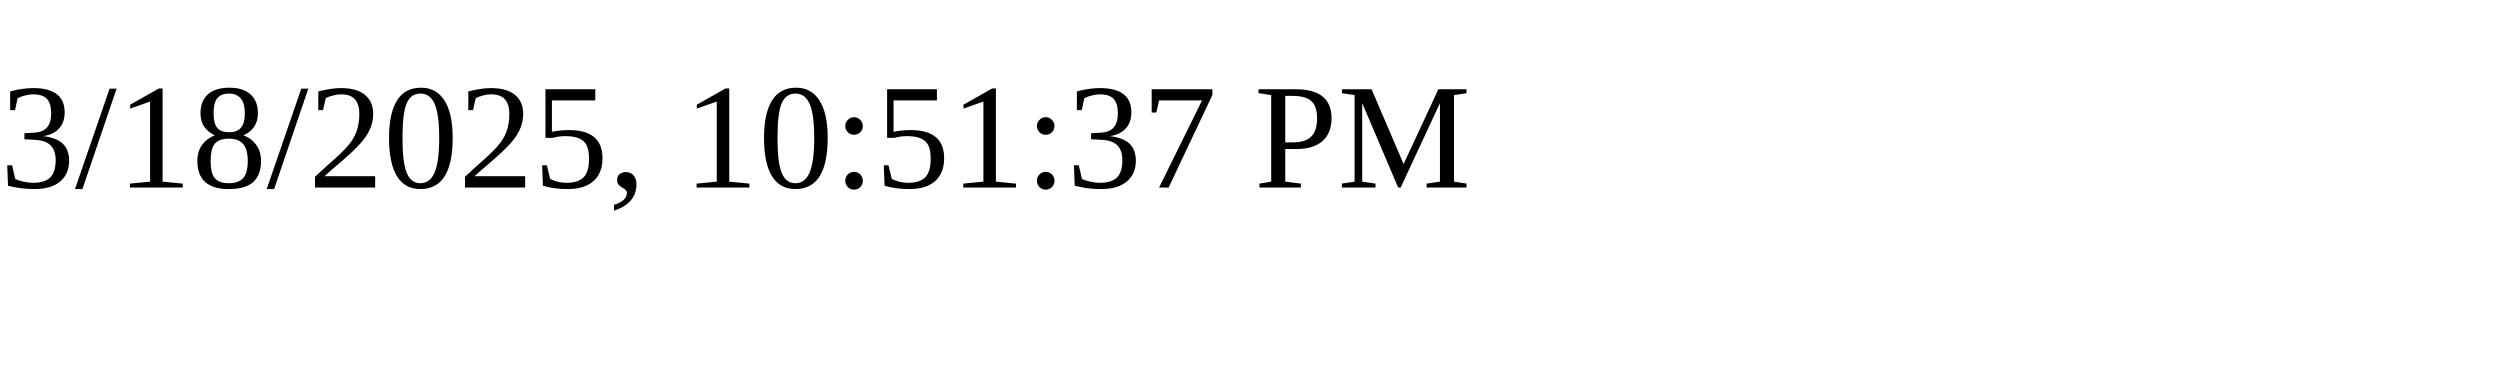
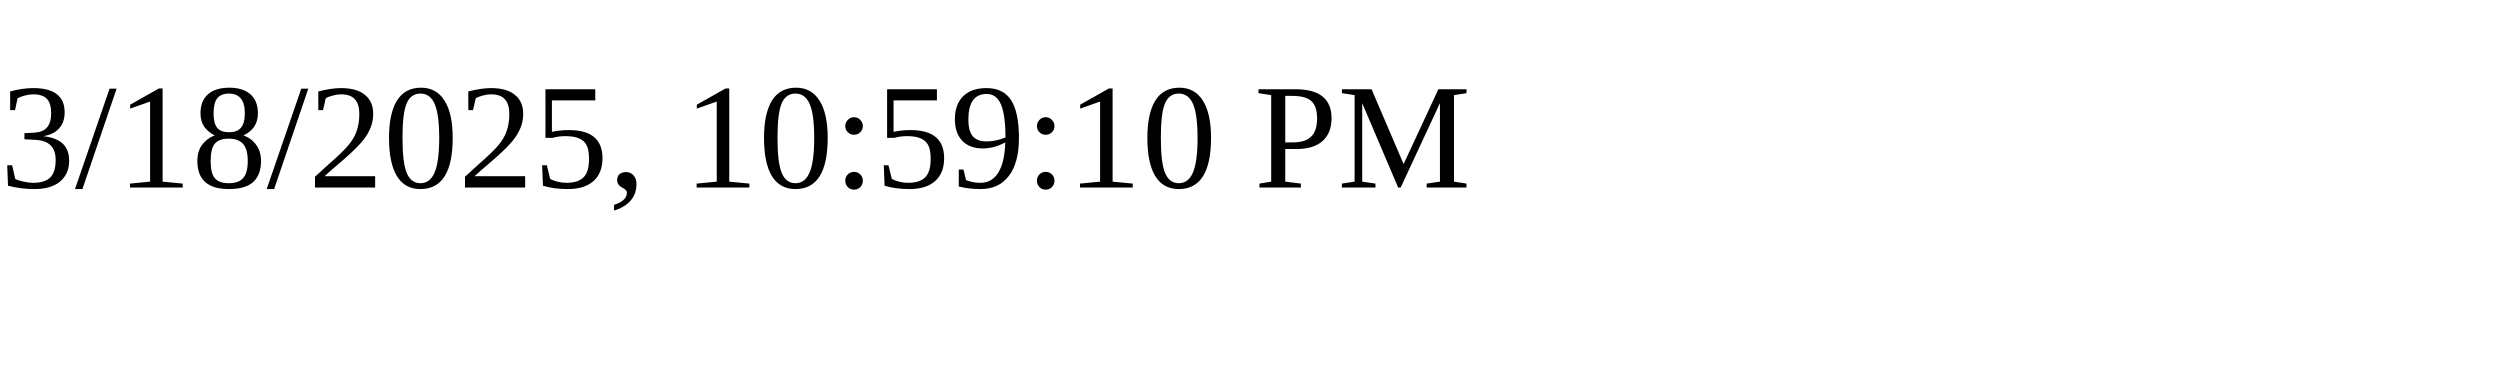
<svg xmlns="http://www.w3.org/2000/svg" height="30" width="200">
-   <text x="0" y="15">3/18/2025, 10:51:37 PM</text>
+   <text x="0" y="15">3/18/2025, 10:59:10 PM</text>
</svg>
